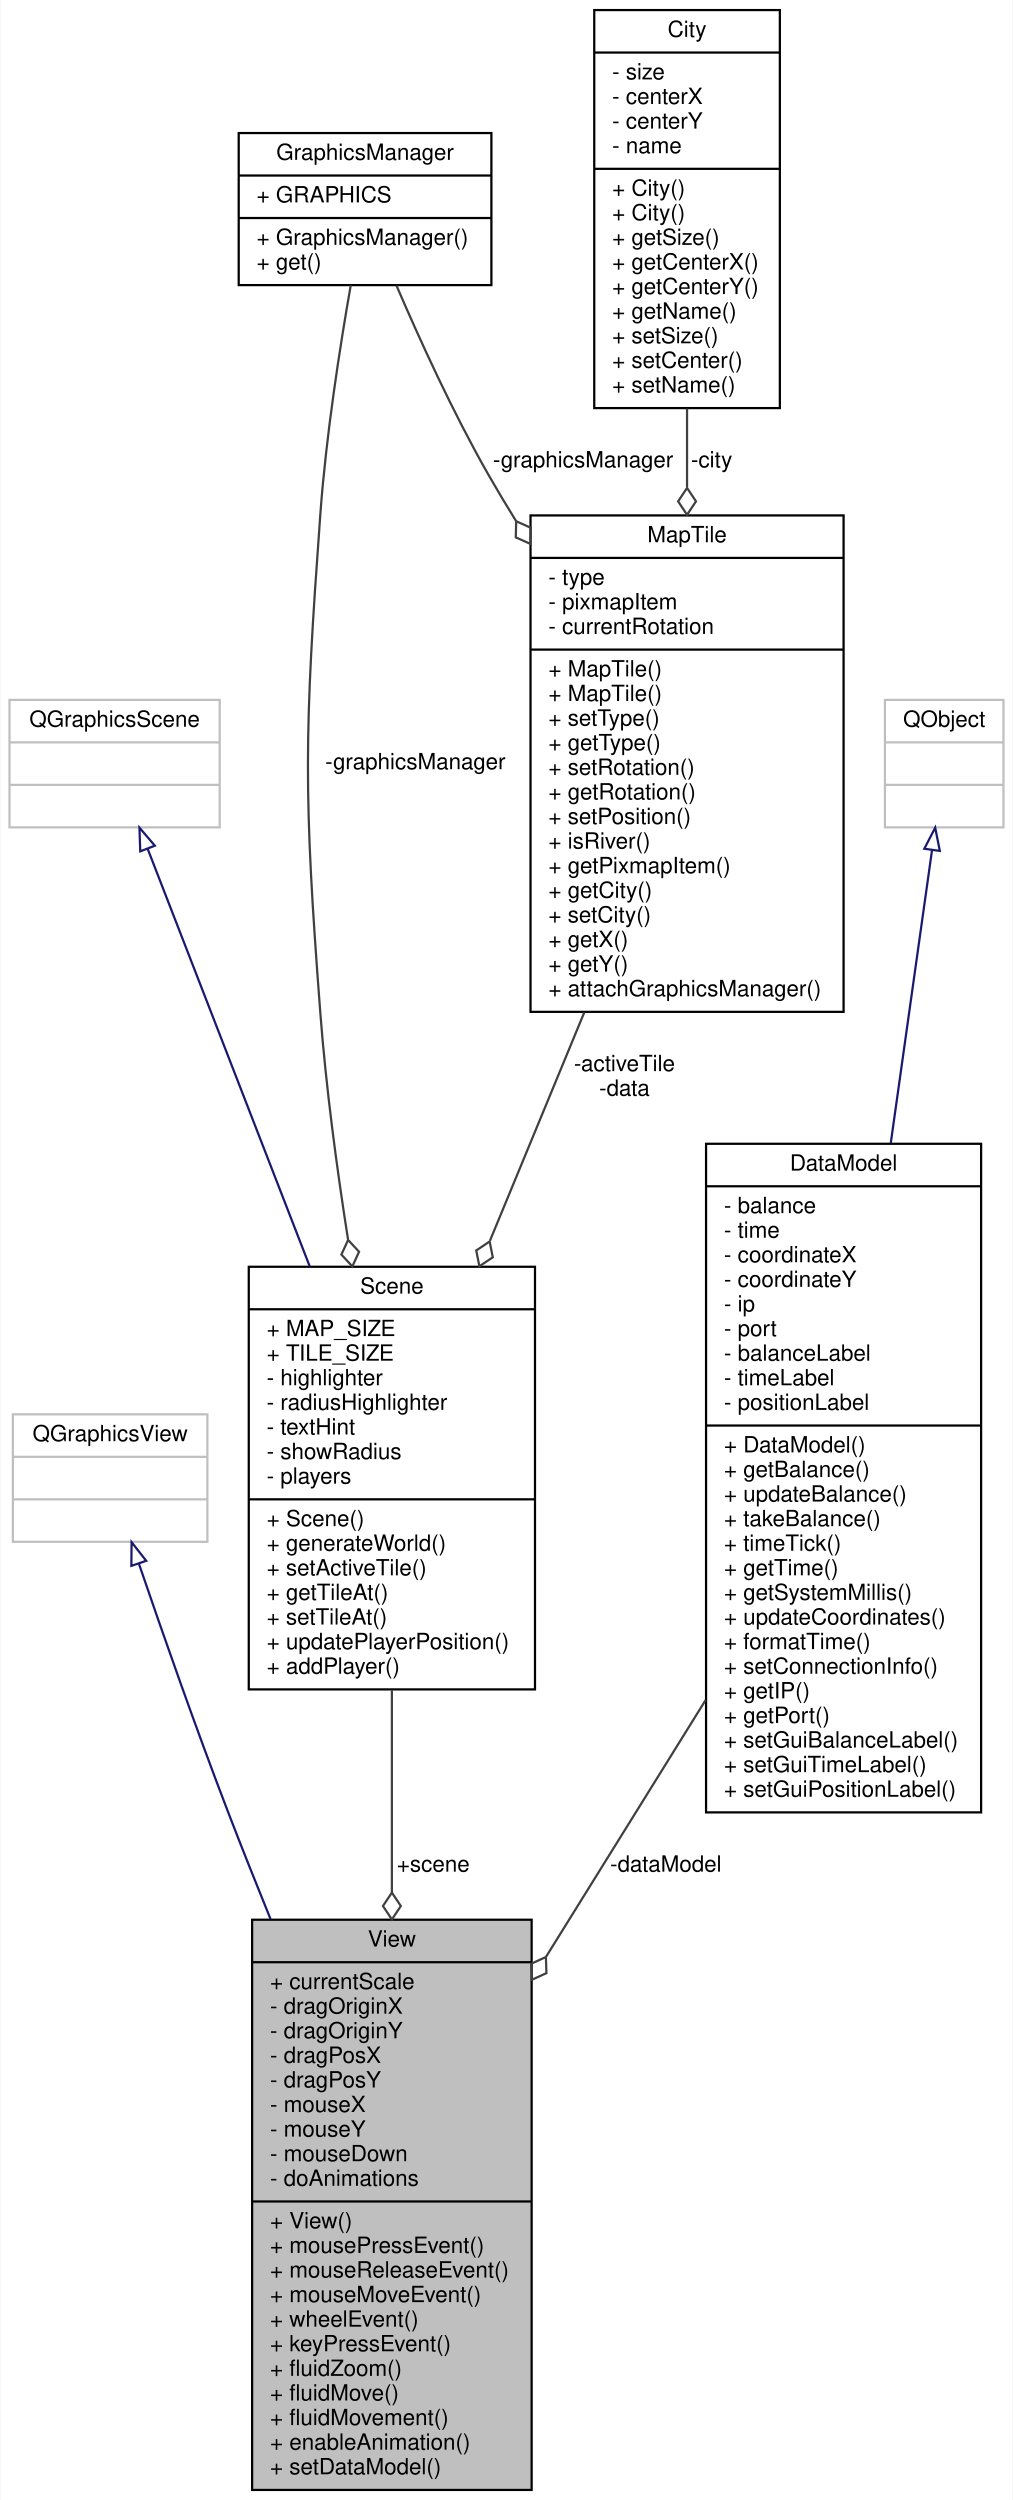
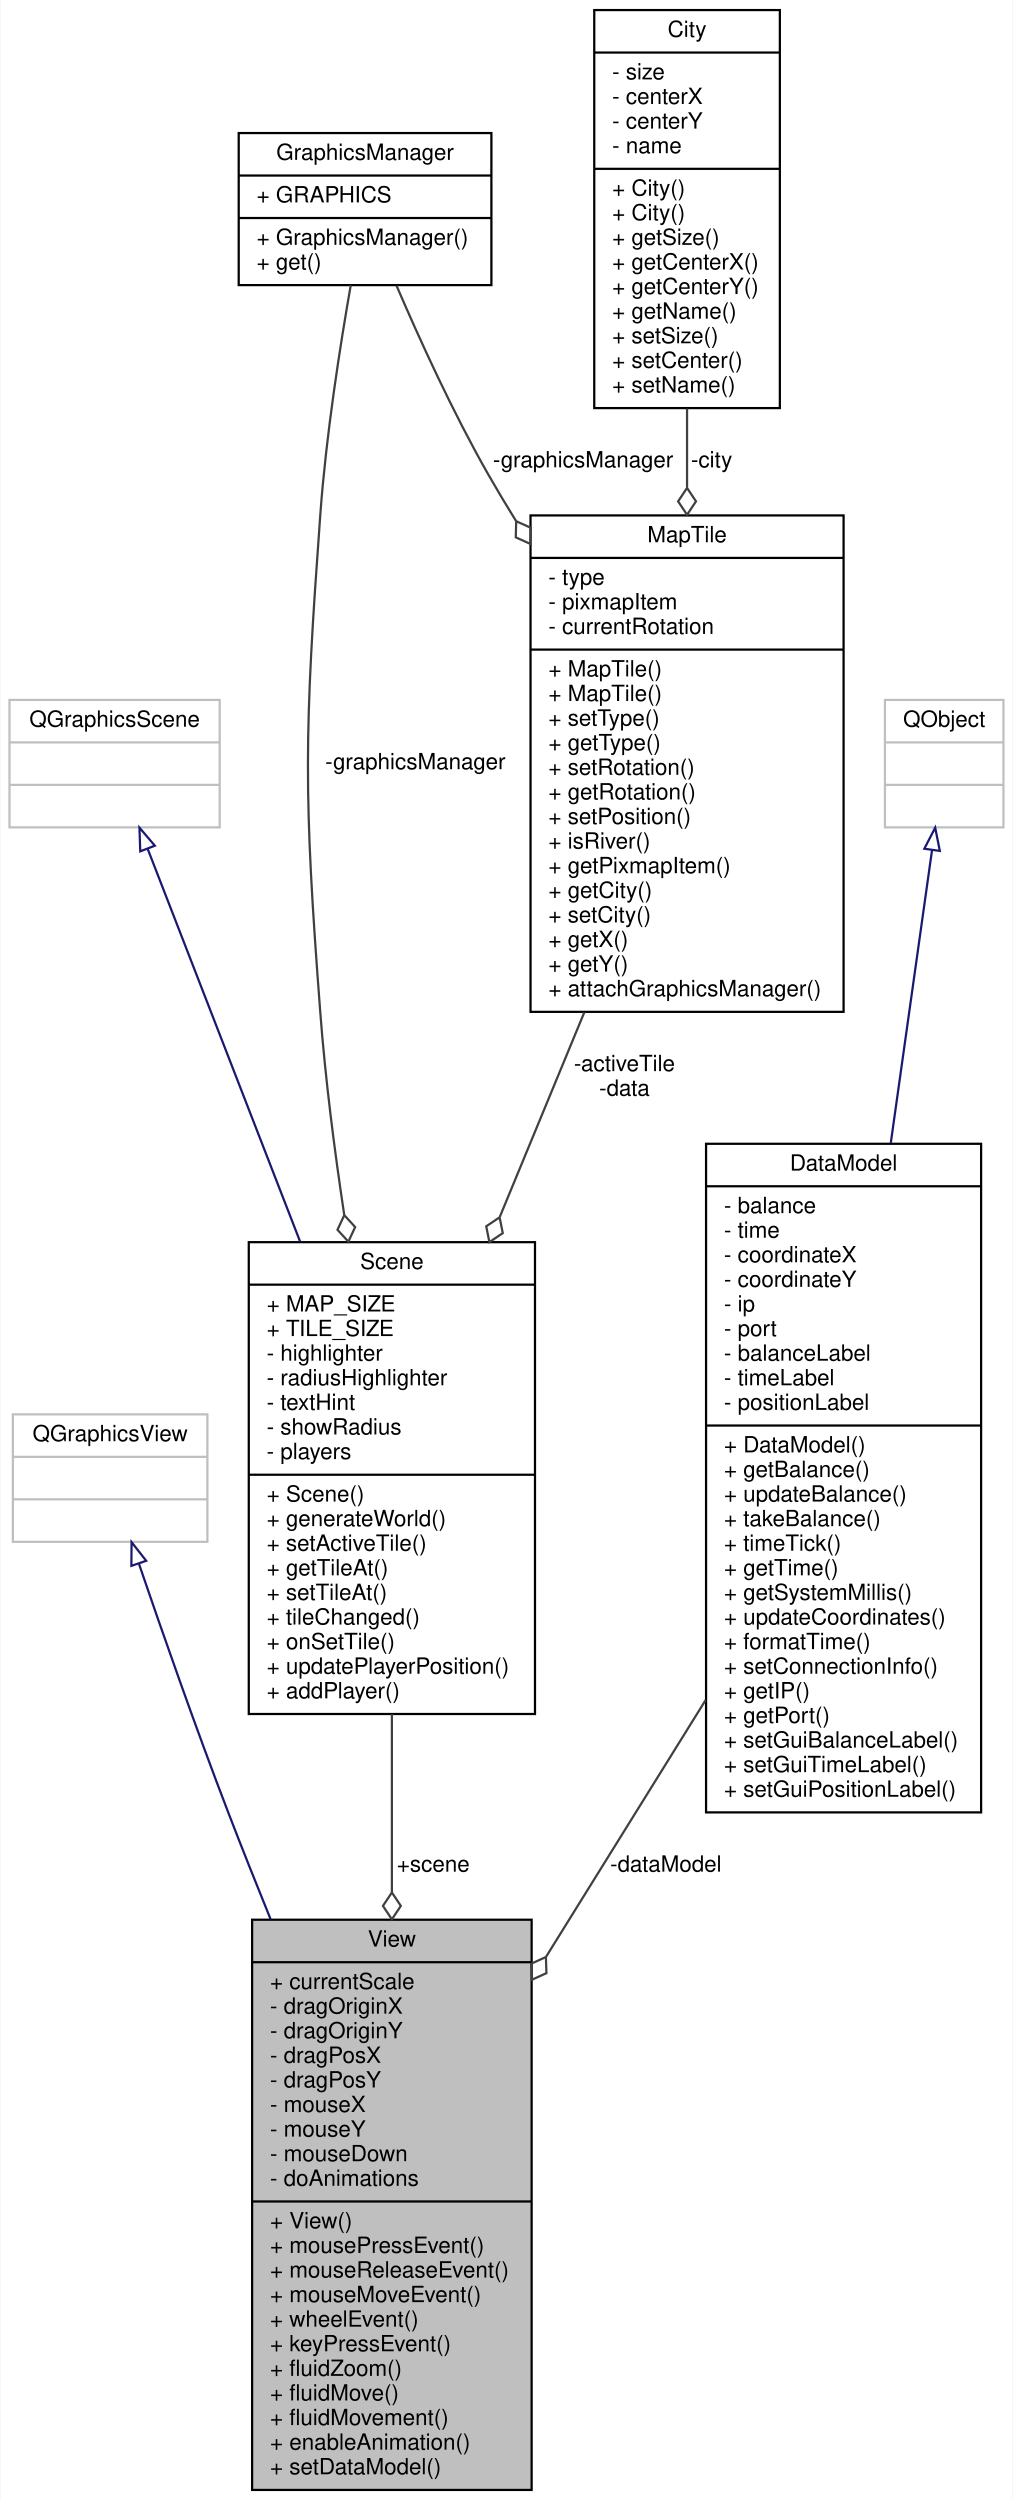
<svg xmlns="http://www.w3.org/2000/svg" xmlns:xlink="http://www.w3.org/1999/xlink" width="453pt" height="1118pt" viewBox="0.00 0.00 452.50 1118.00">
  <g id="graph0" class="graph" transform="scale(1 1) rotate(0) translate(4 1114)">
    <polygon fill="#ffffff" stroke="transparent" points="-4,4 -4,-1114 448.5,-1114 448.5,4 -4,4" />
    <g id="node1" class="node">
      <g id="a_node1">
        <a xlink:title=" ">
          <polygon fill="#bfbfbf" stroke="#000000" points="108.5,-.5 108.5,-255.5 233.5,-255.5 233.5,-.5 108.5,-.5" />
          <text text-anchor="middle" x="171" y="-243.5" font-family="Helvetica,sans-Serif" font-size="10.00" fill="#000000">View</text>
          <polyline fill="none" stroke="#000000" points="108.5,-236.5 233.5,-236.5 " />
          <text text-anchor="start" x="116.5" y="-224.5" font-family="Helvetica,sans-Serif" font-size="10.00" fill="#000000">+ currentScale</text>
          <text text-anchor="start" x="116.5" y="-213.5" font-family="Helvetica,sans-Serif" font-size="10.00" fill="#000000">- dragOriginX</text>
          <text text-anchor="start" x="116.5" y="-202.5" font-family="Helvetica,sans-Serif" font-size="10.00" fill="#000000">- dragOriginY</text>
          <text text-anchor="start" x="116.5" y="-191.5" font-family="Helvetica,sans-Serif" font-size="10.00" fill="#000000">- dragPosX</text>
          <text text-anchor="start" x="116.5" y="-180.5" font-family="Helvetica,sans-Serif" font-size="10.00" fill="#000000">- dragPosY</text>
          <text text-anchor="start" x="116.5" y="-169.5" font-family="Helvetica,sans-Serif" font-size="10.00" fill="#000000">- mouseX</text>
          <text text-anchor="start" x="116.5" y="-158.5" font-family="Helvetica,sans-Serif" font-size="10.00" fill="#000000">- mouseY</text>
          <text text-anchor="start" x="116.5" y="-147.5" font-family="Helvetica,sans-Serif" font-size="10.00" fill="#000000">- mouseDown</text>
          <text text-anchor="start" x="116.5" y="-136.5" font-family="Helvetica,sans-Serif" font-size="10.00" fill="#000000">- doAnimations</text>
          <polyline fill="none" stroke="#000000" points="108.5,-129.5 233.5,-129.5 " />
          <text text-anchor="start" x="116.5" y="-117.5" font-family="Helvetica,sans-Serif" font-size="10.00" fill="#000000">+ View()</text>
          <text text-anchor="start" x="116.5" y="-106.5" font-family="Helvetica,sans-Serif" font-size="10.00" fill="#000000">+ mousePressEvent()</text>
          <text text-anchor="start" x="116.5" y="-95.5" font-family="Helvetica,sans-Serif" font-size="10.00" fill="#000000">+ mouseReleaseEvent()</text>
          <text text-anchor="start" x="116.5" y="-84.5" font-family="Helvetica,sans-Serif" font-size="10.00" fill="#000000">+ mouseMoveEvent()</text>
          <text text-anchor="start" x="116.5" y="-73.5" font-family="Helvetica,sans-Serif" font-size="10.00" fill="#000000">+ wheelEvent()</text>
          <text text-anchor="start" x="116.5" y="-62.5" font-family="Helvetica,sans-Serif" font-size="10.00" fill="#000000">+ keyPressEvent()</text>
          <text text-anchor="start" x="116.5" y="-51.5" font-family="Helvetica,sans-Serif" font-size="10.00" fill="#000000">+ fluidZoom()</text>
          <text text-anchor="start" x="116.5" y="-40.5" font-family="Helvetica,sans-Serif" font-size="10.00" fill="#000000">+ fluidMove()</text>
          <text text-anchor="start" x="116.5" y="-29.5" font-family="Helvetica,sans-Serif" font-size="10.00" fill="#000000">+ fluidMovement()</text>
          <text text-anchor="start" x="116.5" y="-18.5" font-family="Helvetica,sans-Serif" font-size="10.00" fill="#000000">+ enableAnimation()</text>
          <text text-anchor="start" x="116.5" y="-7.5" font-family="Helvetica,sans-Serif" font-size="10.00" fill="#000000">+ setDataModel()</text>
        </a>
      </g>
    </g>
    <g id="node2" class="node">
      <g id="a_node2">
        <a xlink:title=" ">
          <polygon fill="#ffffff" stroke="#bfbfbf" points="1.5,-424.5 1.5,-481.5 88.5,-481.5 88.5,-424.5 1.5,-424.5" />
          <text text-anchor="middle" x="45" y="-469.5" font-family="Helvetica,sans-Serif" font-size="10.00" fill="#000000">QGraphicsView</text>
          <polyline fill="none" stroke="#bfbfbf" points="1.5,-462.5 88.5,-462.5 " />
          <text text-anchor="middle" x="45" y="-450.5" font-family="Helvetica,sans-Serif" font-size="10.00" fill="#000000"> </text>
          <polyline fill="none" stroke="#bfbfbf" points="1.5,-443.5 88.5,-443.5 " />
          <text text-anchor="middle" x="45" y="-431.5" font-family="Helvetica,sans-Serif" font-size="10.00" fill="#000000"> </text>
        </a>
      </g>
    </g>
    <g id="edge1" class="edge">
      <path fill="none" stroke="#191970" d="M57.925,-414.558C68.314,-384.127 83.516,-340.632 98,-303 103.912,-287.639 110.3,-271.603 116.752,-255.741" />
      <polygon fill="none" stroke="#191970" points="54.501,-413.756 54.594,-424.35 61.128,-416.01 54.501,-413.756" />
    </g>
    <g id="node3" class="node">
      <g id="a_node3">
        <a xlink:href="classScene.html" target="_top" xlink:title=" ">
-           <polygon fill="#ffffff" stroke="#000000" points="107,-358.5 107,-547.5 235,-547.5 235,-358.5 107,-358.5" />
-           <text text-anchor="middle" x="171" y="-535.5" font-family="Helvetica,sans-Serif" font-size="10.00" fill="#000000">Scene</text>
-           <polyline fill="none" stroke="#000000" points="107,-528.5 235,-528.5 " />
-           <text text-anchor="start" x="115" y="-516.5" font-family="Helvetica,sans-Serif" font-size="10.00" fill="#000000">+ MAP_SIZE</text>
-           <text text-anchor="start" x="115" y="-505.5" font-family="Helvetica,sans-Serif" font-size="10.00" fill="#000000">+ TILE_SIZE</text>
-           <text text-anchor="start" x="115" y="-494.5" font-family="Helvetica,sans-Serif" font-size="10.00" fill="#000000">- highlighter</text>
-           <text text-anchor="start" x="115" y="-483.5" font-family="Helvetica,sans-Serif" font-size="10.00" fill="#000000">- radiusHighlighter</text>
-           <text text-anchor="start" x="115" y="-472.5" font-family="Helvetica,sans-Serif" font-size="10.00" fill="#000000">- textHint</text>
-           <text text-anchor="start" x="115" y="-461.5" font-family="Helvetica,sans-Serif" font-size="10.00" fill="#000000">- showRadius</text>
-           <text text-anchor="start" x="115" y="-450.5" font-family="Helvetica,sans-Serif" font-size="10.00" fill="#000000">- players</text>
-           <polyline fill="none" stroke="#000000" points="107,-443.5 235,-443.5 " />
-           <text text-anchor="start" x="115" y="-431.5" font-family="Helvetica,sans-Serif" font-size="10.00" fill="#000000">+ Scene()</text>
-           <text text-anchor="start" x="115" y="-420.5" font-family="Helvetica,sans-Serif" font-size="10.00" fill="#000000">+ generateWorld()</text>
-           <text text-anchor="start" x="115" y="-409.5" font-family="Helvetica,sans-Serif" font-size="10.00" fill="#000000">+ setActiveTile()</text>
-           <text text-anchor="start" x="115" y="-398.5" font-family="Helvetica,sans-Serif" font-size="10.00" fill="#000000">+ getTileAt()</text>
-           <text text-anchor="start" x="115" y="-387.5" font-family="Helvetica,sans-Serif" font-size="10.00" fill="#000000">+ setTileAt()</text>
-           <text text-anchor="start" x="115" y="-376.5" font-family="Helvetica,sans-Serif" font-size="10.00" fill="#000000">+ updatePlayerPosition()</text>
-           <text text-anchor="start" x="115" y="-365.5" font-family="Helvetica,sans-Serif" font-size="10.00" fill="#000000">+ addPlayer()</text>
+           <polygon fill="#ffffff" stroke="#000000" points="107,-347.5 107,-558.5 235,-558.5 235,-347.5 107,-347.5" />
+           <text text-anchor="middle" x="171" y="-546.5" font-family="Helvetica,sans-Serif" font-size="10.00" fill="#000000">Scene</text>
+           <polyline fill="none" stroke="#000000" points="107,-539.5 235,-539.5 " />
+           <text text-anchor="start" x="115" y="-527.5" font-family="Helvetica,sans-Serif" font-size="10.00" fill="#000000">+ MAP_SIZE</text>
+           <text text-anchor="start" x="115" y="-516.5" font-family="Helvetica,sans-Serif" font-size="10.00" fill="#000000">+ TILE_SIZE</text>
+           <text text-anchor="start" x="115" y="-505.5" font-family="Helvetica,sans-Serif" font-size="10.00" fill="#000000">- highlighter</text>
+           <text text-anchor="start" x="115" y="-494.5" font-family="Helvetica,sans-Serif" font-size="10.00" fill="#000000">- radiusHighlighter</text>
+           <text text-anchor="start" x="115" y="-483.5" font-family="Helvetica,sans-Serif" font-size="10.00" fill="#000000">- textHint</text>
+           <text text-anchor="start" x="115" y="-472.5" font-family="Helvetica,sans-Serif" font-size="10.00" fill="#000000">- showRadius</text>
+           <text text-anchor="start" x="115" y="-461.5" font-family="Helvetica,sans-Serif" font-size="10.00" fill="#000000">- players</text>
+           <polyline fill="none" stroke="#000000" points="107,-454.5 235,-454.5 " />
+           <text text-anchor="start" x="115" y="-442.5" font-family="Helvetica,sans-Serif" font-size="10.00" fill="#000000">+ Scene()</text>
+           <text text-anchor="start" x="115" y="-431.5" font-family="Helvetica,sans-Serif" font-size="10.00" fill="#000000">+ generateWorld()</text>
+           <text text-anchor="start" x="115" y="-420.5" font-family="Helvetica,sans-Serif" font-size="10.00" fill="#000000">+ setActiveTile()</text>
+           <text text-anchor="start" x="115" y="-409.5" font-family="Helvetica,sans-Serif" font-size="10.00" fill="#000000">+ getTileAt()</text>
+           <text text-anchor="start" x="115" y="-398.5" font-family="Helvetica,sans-Serif" font-size="10.00" fill="#000000">+ setTileAt()</text>
+           <text text-anchor="start" x="115" y="-387.5" font-family="Helvetica,sans-Serif" font-size="10.00" fill="#000000">+ tileChanged()</text>
+           <text text-anchor="start" x="115" y="-376.5" font-family="Helvetica,sans-Serif" font-size="10.00" fill="#000000">+ onSetTile()</text>
+           <text text-anchor="start" x="115" y="-365.5" font-family="Helvetica,sans-Serif" font-size="10.00" fill="#000000">+ updatePlayerPosition()</text>
+           <text text-anchor="start" x="115" y="-354.5" font-family="Helvetica,sans-Serif" font-size="10.00" fill="#000000">+ addPlayer()</text>
        </a>
      </g>
    </g>
    <g id="edge2" class="edge">
-       <path fill="none" stroke="#404040" d="M171,-358.123C171,-329.839 171,-298.228 171,-267.711" />
-       <polygon fill="none" stroke="#404040" points="171,-267.627 167,-261.627 171,-255.627 175,-261.627 171,-267.627" />
+       <path fill="none" stroke="#404040" d="M171,-347.482C171,-322.086 171,-294.565 171,-267.874" />
+       <polygon fill="none" stroke="#404040" points="171,-267.68 167,-261.68 171,-255.68 175,-261.68 171,-267.68" />
      <text text-anchor="middle" x="189.5" y="-277" font-family="Helvetica,sans-Serif" font-size="10.00" fill="#000000"> +scene</text>
    </g>
    <g id="node4" class="node">
      <g id="a_node4">
        <a xlink:title=" ">
          <polygon fill="#ffffff" stroke="#bfbfbf" points="0,-744 0,-801 94,-801 94,-744 0,-744" />
          <text text-anchor="middle" x="47" y="-789" font-family="Helvetica,sans-Serif" font-size="10.00" fill="#000000">QGraphicsScene</text>
          <polyline fill="none" stroke="#bfbfbf" points="0,-782 94,-782 " />
          <text text-anchor="middle" x="47" y="-770" font-family="Helvetica,sans-Serif" font-size="10.00" fill="#000000"> </text>
          <polyline fill="none" stroke="#bfbfbf" points="0,-763 94,-763 " />
          <text text-anchor="middle" x="47" y="-751" font-family="Helvetica,sans-Serif" font-size="10.00" fill="#000000"> </text>
        </a>
      </g>
    </g>
    <g id="edge3" class="edge">
-       <path fill="none" stroke="#191970" d="M61.813,-734.332C79.583,-688.546 110.007,-610.154 134.234,-547.732" />
+       <path fill="none" stroke="#191970" d="M61.812,-734.335C78.546,-691.217 106.504,-619.181 129.939,-558.798" />
      <polygon fill="none" stroke="#191970" points="58.469,-733.276 58.113,-743.865 64.994,-735.809 58.469,-733.276" />
    </g>
    <g id="node5" class="node">
      <g id="a_node5">
        <a xlink:href="classMapTile.html" target="_top" xlink:title=" ">
          <polygon fill="#ffffff" stroke="#000000" points="233,-661.5 233,-883.5 373,-883.5 373,-661.5 233,-661.5" />
          <text text-anchor="middle" x="303" y="-871.5" font-family="Helvetica,sans-Serif" font-size="10.00" fill="#000000">MapTile</text>
          <polyline fill="none" stroke="#000000" points="233,-864.5 373,-864.5 " />
          <text text-anchor="start" x="241" y="-852.5" font-family="Helvetica,sans-Serif" font-size="10.00" fill="#000000">- type</text>
          <text text-anchor="start" x="241" y="-841.5" font-family="Helvetica,sans-Serif" font-size="10.00" fill="#000000">- pixmapItem</text>
          <text text-anchor="start" x="241" y="-830.5" font-family="Helvetica,sans-Serif" font-size="10.00" fill="#000000">- currentRotation</text>
          <polyline fill="none" stroke="#000000" points="233,-823.5 373,-823.5 " />
          <text text-anchor="start" x="241" y="-811.5" font-family="Helvetica,sans-Serif" font-size="10.00" fill="#000000">+ MapTile()</text>
          <text text-anchor="start" x="241" y="-800.5" font-family="Helvetica,sans-Serif" font-size="10.00" fill="#000000">+ MapTile()</text>
          <text text-anchor="start" x="241" y="-789.5" font-family="Helvetica,sans-Serif" font-size="10.00" fill="#000000">+ setType()</text>
          <text text-anchor="start" x="241" y="-778.5" font-family="Helvetica,sans-Serif" font-size="10.00" fill="#000000">+ getType()</text>
          <text text-anchor="start" x="241" y="-767.5" font-family="Helvetica,sans-Serif" font-size="10.00" fill="#000000">+ setRotation()</text>
          <text text-anchor="start" x="241" y="-756.5" font-family="Helvetica,sans-Serif" font-size="10.00" fill="#000000">+ getRotation()</text>
          <text text-anchor="start" x="241" y="-745.5" font-family="Helvetica,sans-Serif" font-size="10.00" fill="#000000">+ setPosition()</text>
          <text text-anchor="start" x="241" y="-734.5" font-family="Helvetica,sans-Serif" font-size="10.00" fill="#000000">+ isRiver()</text>
          <text text-anchor="start" x="241" y="-723.5" font-family="Helvetica,sans-Serif" font-size="10.00" fill="#000000">+ getPixmapItem()</text>
          <text text-anchor="start" x="241" y="-712.5" font-family="Helvetica,sans-Serif" font-size="10.00" fill="#000000">+ getCity()</text>
          <text text-anchor="start" x="241" y="-701.5" font-family="Helvetica,sans-Serif" font-size="10.00" fill="#000000">+ setCity()</text>
          <text text-anchor="start" x="241" y="-690.5" font-family="Helvetica,sans-Serif" font-size="10.00" fill="#000000">+ getX()</text>
          <text text-anchor="start" x="241" y="-679.5" font-family="Helvetica,sans-Serif" font-size="10.00" fill="#000000">+ getY()</text>
          <text text-anchor="start" x="241" y="-668.5" font-family="Helvetica,sans-Serif" font-size="10.00" fill="#000000">+ attachGraphicsManager()</text>
        </a>
      </g>
    </g>
    <g id="edge4" class="edge">
-       <path fill="none" stroke="#404040" d="M257.018,-661.203C243.341,-628.097 228.396,-591.925 214.858,-559.156" />
-       <polygon fill="none" stroke="#404040" points="214.714,-558.808 208.726,-554.79 210.132,-547.718 216.12,-551.736 214.714,-558.808" />
+       <path fill="none" stroke="#404040" d="M257.018,-661.203C244.813,-631.66 231.598,-599.675 219.274,-569.846" />
+       <polygon fill="none" stroke="#404040" points="219.181,-569.619 213.193,-565.601 214.599,-558.529 220.587,-562.547 219.181,-569.619" />
      <text text-anchor="middle" x="275" y="-635" font-family="Helvetica,sans-Serif" font-size="10.00" fill="#000000"> -activeTile</text>
      <text text-anchor="middle" x="275" y="-624" font-family="Helvetica,sans-Serif" font-size="10.00" fill="#000000">-data</text>
    </g>
    <g id="node6" class="node">
      <g id="a_node6">
        <a xlink:href="classGraphicsManager.html" target="_top" xlink:title=" ">
          <polygon fill="#ffffff" stroke="#000000" points="102.5,-986.5 102.5,-1054.5 215.5,-1054.5 215.5,-986.5 102.5,-986.5" />
          <text text-anchor="middle" x="159" y="-1042.5" font-family="Helvetica,sans-Serif" font-size="10.00" fill="#000000">GraphicsManager</text>
          <polyline fill="none" stroke="#000000" points="102.5,-1035.5 215.5,-1035.5 " />
          <text text-anchor="start" x="110.5" y="-1023.5" font-family="Helvetica,sans-Serif" font-size="10.00" fill="#000000">+ GRAPHICS</text>
          <polyline fill="none" stroke="#000000" points="102.5,-1016.5 215.5,-1016.5 " />
          <text text-anchor="start" x="110.5" y="-1004.5" font-family="Helvetica,sans-Serif" font-size="10.00" fill="#000000">+ GraphicsManager()</text>
          <text text-anchor="start" x="110.5" y="-993.5" font-family="Helvetica,sans-Serif" font-size="10.00" fill="#000000">+ get()</text>
        </a>
      </g>
    </g>
    <g id="edge7" class="edge">
-       <path fill="none" stroke="#404040" d="M152.602,-986.433C147.774,-958.91 141.559,-919.115 139,-884 131.797,-785.151 131.443,-759.823 139,-661 141.526,-627.97 146.276,-592.246 151.359,-559.88" />
-       <polygon fill="none" stroke="#404040" points="151.42,-559.5 148.42,-552.943 153.32,-547.652 156.319,-554.209 151.42,-559.5" />
+       <path fill="none" stroke="#404040" d="M152.602,-986.433C147.774,-958.91 141.559,-919.115 139,-884 131.797,-785.151 131.443,-759.823 139,-661 141.246,-631.623 145.253,-600.115 149.688,-570.733" />
+       <polygon fill="none" stroke="#404040" points="149.711,-570.581 146.673,-564.041 151.542,-558.721 154.579,-565.261 149.711,-570.581" />
      <text text-anchor="middle" x="181.5" y="-770" font-family="Helvetica,sans-Serif" font-size="10.00" fill="#000000"> -graphicsManager</text>
    </g>
    <g id="edge5" class="edge">
      <path fill="none" stroke="#404040" d="M173.065,-986.289C183.401,-962.202 198.325,-929.484 214,-902 217.95,-895.074 222.158,-888.042 226.514,-881.018" />
      <polygon fill="none" stroke="#404040" points="226.59,-880.897 226.406,-873.688 232.989,-870.745 233.173,-877.954 226.59,-880.897" />
      <text text-anchor="middle" x="256.5" y="-905" font-family="Helvetica,sans-Serif" font-size="10.00" fill="#000000"> -graphicsManager</text>
    </g>
    <g id="node7" class="node">
      <g id="a_node7">
        <a xlink:href="classCity.html" target="_top" xlink:title=" ">
          <polygon fill="#ffffff" stroke="#000000" points="261.5,-931.5 261.5,-1109.5 344.5,-1109.5 344.5,-931.5 261.5,-931.5" />
          <text text-anchor="middle" x="303" y="-1097.5" font-family="Helvetica,sans-Serif" font-size="10.00" fill="#000000">City</text>
          <polyline fill="none" stroke="#000000" points="261.5,-1090.5 344.5,-1090.5 " />
          <text text-anchor="start" x="269.5" y="-1078.5" font-family="Helvetica,sans-Serif" font-size="10.00" fill="#000000">- size</text>
          <text text-anchor="start" x="269.5" y="-1067.5" font-family="Helvetica,sans-Serif" font-size="10.00" fill="#000000">- centerX</text>
          <text text-anchor="start" x="269.5" y="-1056.5" font-family="Helvetica,sans-Serif" font-size="10.00" fill="#000000">- centerY</text>
          <text text-anchor="start" x="269.5" y="-1045.5" font-family="Helvetica,sans-Serif" font-size="10.00" fill="#000000">- name</text>
          <polyline fill="none" stroke="#000000" points="261.5,-1038.5 344.5,-1038.5 " />
          <text text-anchor="start" x="269.5" y="-1026.5" font-family="Helvetica,sans-Serif" font-size="10.00" fill="#000000">+ City()</text>
          <text text-anchor="start" x="269.5" y="-1015.5" font-family="Helvetica,sans-Serif" font-size="10.00" fill="#000000">+ City()</text>
          <text text-anchor="start" x="269.5" y="-1004.5" font-family="Helvetica,sans-Serif" font-size="10.00" fill="#000000">+ getSize()</text>
          <text text-anchor="start" x="269.5" y="-993.5" font-family="Helvetica,sans-Serif" font-size="10.00" fill="#000000">+ getCenterX()</text>
          <text text-anchor="start" x="269.5" y="-982.5" font-family="Helvetica,sans-Serif" font-size="10.00" fill="#000000">+ getCenterY()</text>
          <text text-anchor="start" x="269.5" y="-971.5" font-family="Helvetica,sans-Serif" font-size="10.00" fill="#000000">+ getName()</text>
          <text text-anchor="start" x="269.5" y="-960.5" font-family="Helvetica,sans-Serif" font-size="10.00" fill="#000000">+ setSize()</text>
          <text text-anchor="start" x="269.5" y="-949.5" font-family="Helvetica,sans-Serif" font-size="10.00" fill="#000000">+ setCenter()</text>
          <text text-anchor="start" x="269.5" y="-938.5" font-family="Helvetica,sans-Serif" font-size="10.00" fill="#000000">+ setName()</text>
        </a>
      </g>
    </g>
    <g id="edge6" class="edge">
      <path fill="none" stroke="#404040" d="M303,-931.317C303,-919.876 303,-908.006 303,-896.14" />
      <polygon fill="none" stroke="#404040" points="303,-895.794 299,-889.794 303,-883.794 307,-889.794 303,-895.794" />
      <text text-anchor="middle" x="314" y="-905" font-family="Helvetica,sans-Serif" font-size="10.00" fill="#000000"> -city</text>
    </g>
    <g id="node8" class="node">
      <g id="a_node8">
        <a xlink:href="classDataModel.html" target="_top" xlink:title=" ">
          <polygon fill="#ffffff" stroke="#000000" points="311.5,-303.5 311.5,-602.5 434.5,-602.5 434.5,-303.5 311.5,-303.5" />
          <text text-anchor="middle" x="373" y="-590.5" font-family="Helvetica,sans-Serif" font-size="10.00" fill="#000000">DataModel</text>
          <polyline fill="none" stroke="#000000" points="311.5,-583.5 434.5,-583.5 " />
          <text text-anchor="start" x="319.5" y="-571.5" font-family="Helvetica,sans-Serif" font-size="10.00" fill="#000000">- balance</text>
          <text text-anchor="start" x="319.5" y="-560.5" font-family="Helvetica,sans-Serif" font-size="10.00" fill="#000000">- time</text>
          <text text-anchor="start" x="319.5" y="-549.5" font-family="Helvetica,sans-Serif" font-size="10.00" fill="#000000">- coordinateX</text>
          <text text-anchor="start" x="319.5" y="-538.5" font-family="Helvetica,sans-Serif" font-size="10.00" fill="#000000">- coordinateY</text>
          <text text-anchor="start" x="319.5" y="-527.5" font-family="Helvetica,sans-Serif" font-size="10.00" fill="#000000">- ip</text>
          <text text-anchor="start" x="319.5" y="-516.5" font-family="Helvetica,sans-Serif" font-size="10.00" fill="#000000">- port</text>
          <text text-anchor="start" x="319.5" y="-505.5" font-family="Helvetica,sans-Serif" font-size="10.00" fill="#000000">- balanceLabel</text>
          <text text-anchor="start" x="319.5" y="-494.5" font-family="Helvetica,sans-Serif" font-size="10.00" fill="#000000">- timeLabel</text>
          <text text-anchor="start" x="319.5" y="-483.5" font-family="Helvetica,sans-Serif" font-size="10.00" fill="#000000">- positionLabel</text>
          <polyline fill="none" stroke="#000000" points="311.5,-476.5 434.5,-476.5 " />
          <text text-anchor="start" x="319.5" y="-464.5" font-family="Helvetica,sans-Serif" font-size="10.00" fill="#000000">+ DataModel()</text>
          <text text-anchor="start" x="319.5" y="-453.5" font-family="Helvetica,sans-Serif" font-size="10.00" fill="#000000">+ getBalance()</text>
          <text text-anchor="start" x="319.5" y="-442.5" font-family="Helvetica,sans-Serif" font-size="10.00" fill="#000000">+ updateBalance()</text>
          <text text-anchor="start" x="319.5" y="-431.5" font-family="Helvetica,sans-Serif" font-size="10.00" fill="#000000">+ takeBalance()</text>
          <text text-anchor="start" x="319.5" y="-420.5" font-family="Helvetica,sans-Serif" font-size="10.00" fill="#000000">+ timeTick()</text>
          <text text-anchor="start" x="319.5" y="-409.5" font-family="Helvetica,sans-Serif" font-size="10.00" fill="#000000">+ getTime()</text>
          <text text-anchor="start" x="319.5" y="-398.5" font-family="Helvetica,sans-Serif" font-size="10.00" fill="#000000">+ getSystemMillis()</text>
          <text text-anchor="start" x="319.5" y="-387.5" font-family="Helvetica,sans-Serif" font-size="10.00" fill="#000000">+ updateCoordinates()</text>
          <text text-anchor="start" x="319.5" y="-376.5" font-family="Helvetica,sans-Serif" font-size="10.00" fill="#000000">+ formatTime()</text>
          <text text-anchor="start" x="319.5" y="-365.5" font-family="Helvetica,sans-Serif" font-size="10.00" fill="#000000">+ setConnectionInfo()</text>
          <text text-anchor="start" x="319.5" y="-354.5" font-family="Helvetica,sans-Serif" font-size="10.00" fill="#000000">+ getIP()</text>
          <text text-anchor="start" x="319.5" y="-343.5" font-family="Helvetica,sans-Serif" font-size="10.00" fill="#000000">+ getPort()</text>
          <text text-anchor="start" x="319.5" y="-332.5" font-family="Helvetica,sans-Serif" font-size="10.00" fill="#000000">+ setGuiBalanceLabel()</text>
          <text text-anchor="start" x="319.5" y="-321.5" font-family="Helvetica,sans-Serif" font-size="10.00" fill="#000000">+ setGuiTimeLabel()</text>
          <text text-anchor="start" x="319.5" y="-310.5" font-family="Helvetica,sans-Serif" font-size="10.00" fill="#000000">+ setGuiPositionLabel()</text>
        </a>
      </g>
    </g>
    <g id="edge8" class="edge">
      <path fill="none" stroke="#404040" d="M311.296,-353.723C288.759,-317.464 263.13,-276.23 239.999,-239.013" />
      <polygon fill="none" stroke="#404040" points="239.88,-238.822 233.316,-235.838 233.546,-228.631 240.11,-231.615 239.88,-238.822" />
      <text text-anchor="middle" x="293.5" y="-277" font-family="Helvetica,sans-Serif" font-size="10.00" fill="#000000"> -dataModel</text>
    </g>
    <g id="node9" class="node">
      <g id="a_node9">
        <a xlink:title=" ">
          <polygon fill="#ffffff" stroke="#bfbfbf" points="391.5,-744 391.5,-801 444.5,-801 444.5,-744 391.5,-744" />
          <text text-anchor="middle" x="418" y="-789" font-family="Helvetica,sans-Serif" font-size="10.00" fill="#000000">QObject</text>
          <polyline fill="none" stroke="#bfbfbf" points="391.5,-782 444.5,-782 " />
          <text text-anchor="middle" x="418" y="-770" font-family="Helvetica,sans-Serif" font-size="10.00" fill="#000000"> </text>
          <polyline fill="none" stroke="#bfbfbf" points="391.5,-763 444.5,-763 " />
          <text text-anchor="middle" x="418" y="-751" font-family="Helvetica,sans-Serif" font-size="10.00" fill="#000000"> </text>
        </a>
      </g>
    </g>
    <g id="edge9" class="edge">
      <path fill="none" stroke="#191970" d="M412.545,-733.769C407.902,-700.803 400.92,-651.234 394.109,-602.875" />
      <polygon fill="none" stroke="#191970" points="409.106,-734.451 413.967,-743.865 416.038,-733.475 409.106,-734.451" />
    </g>
  </g>
</svg>
